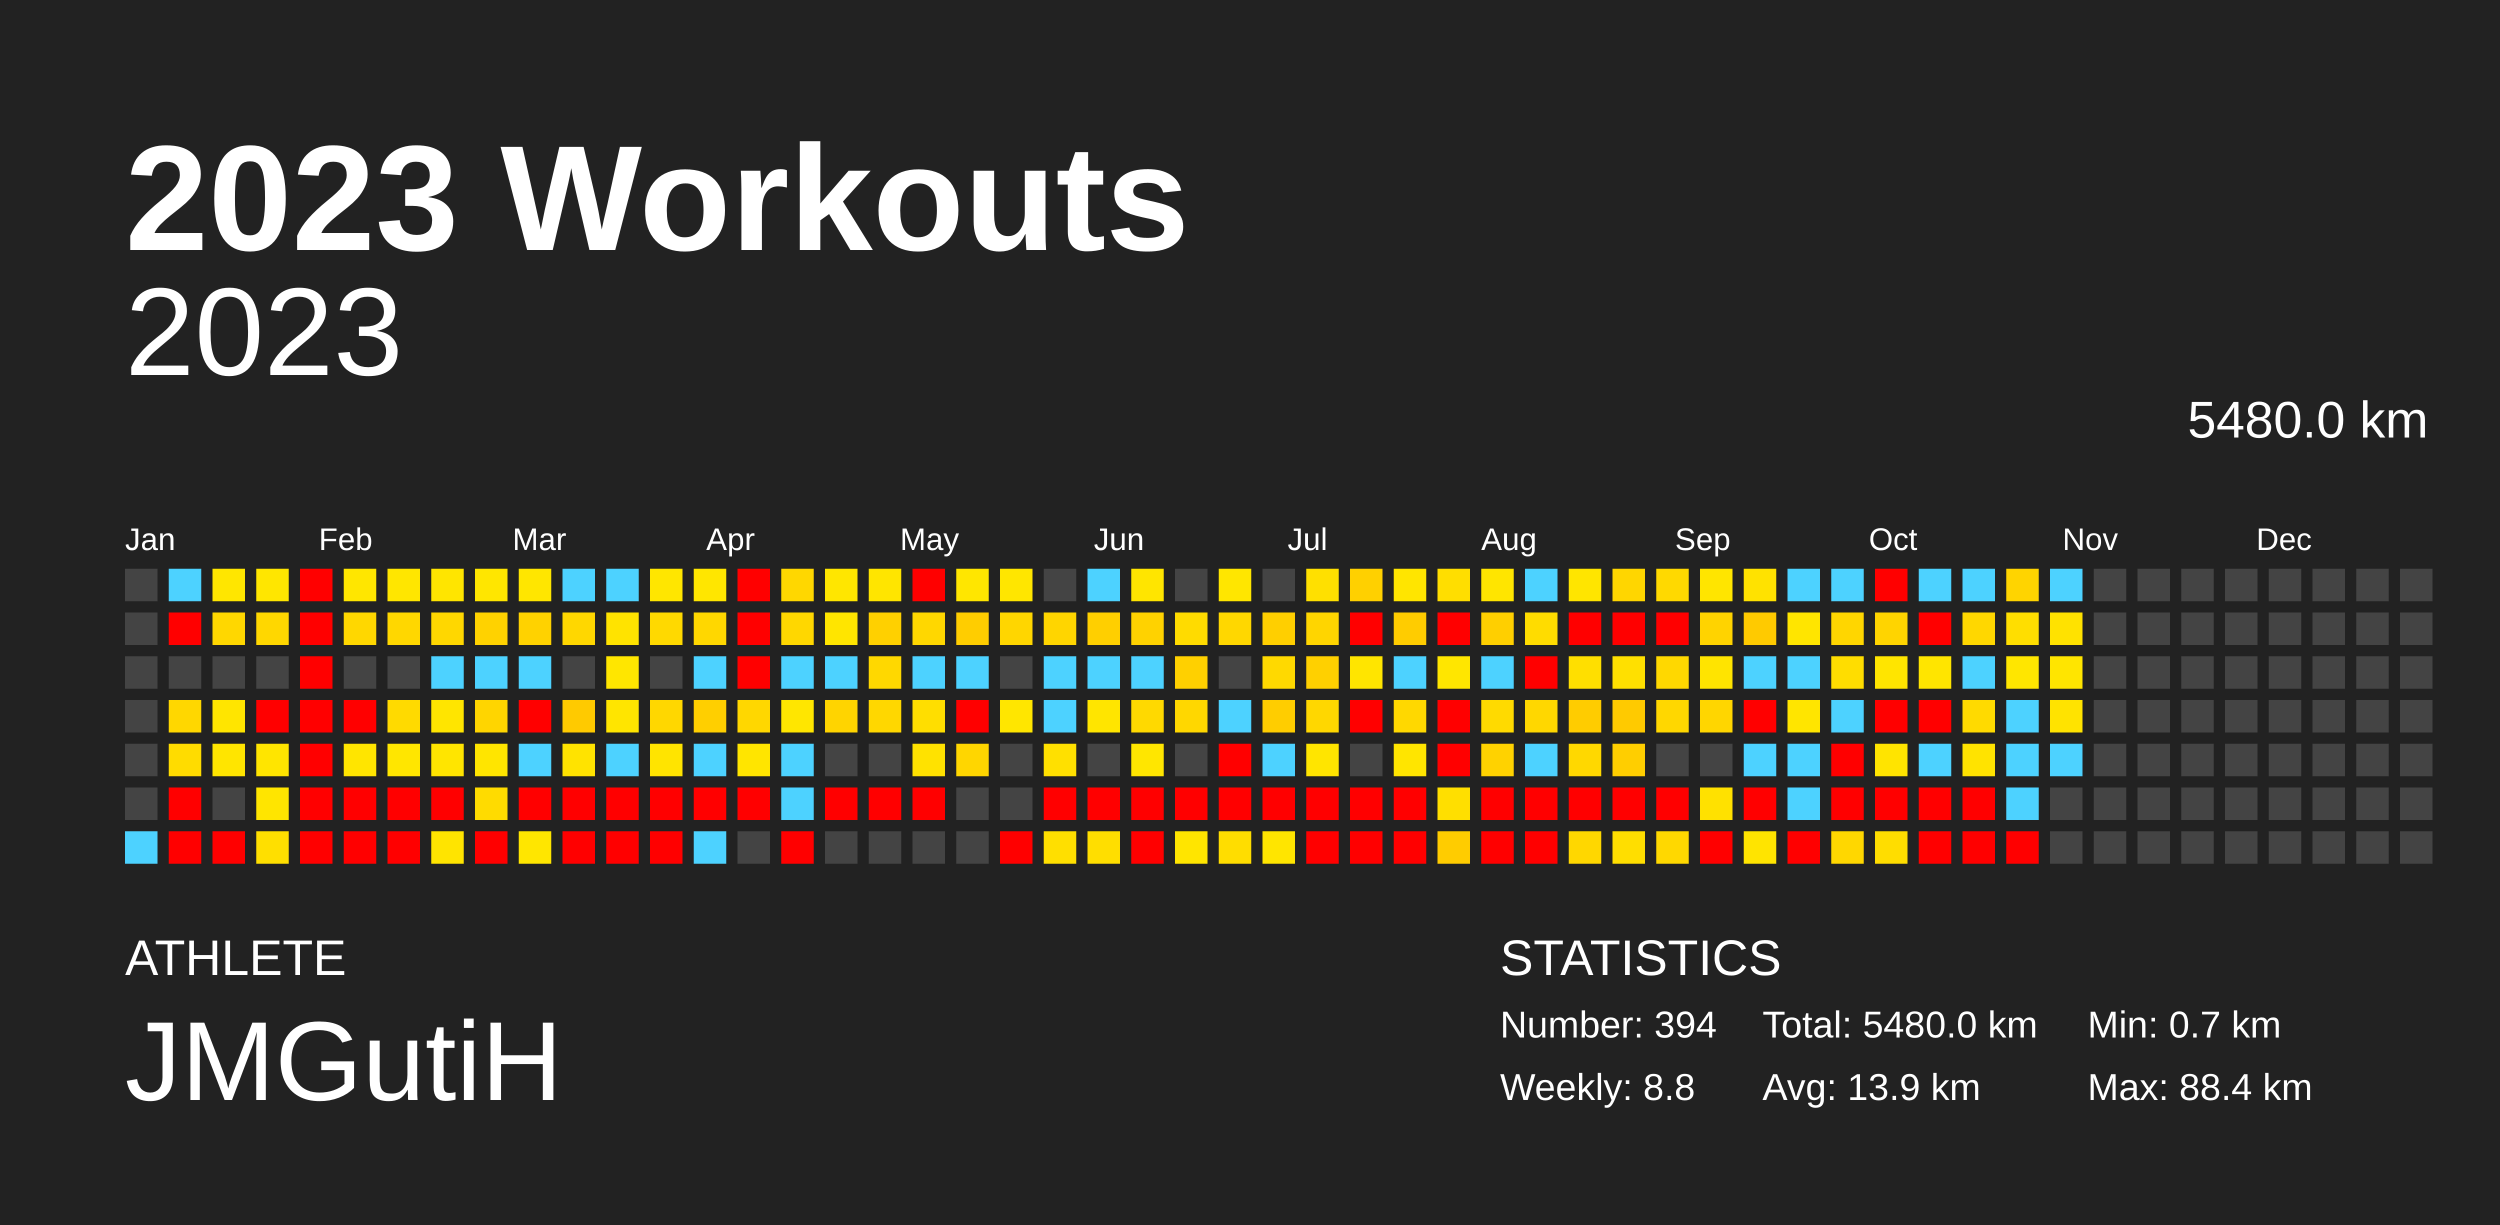
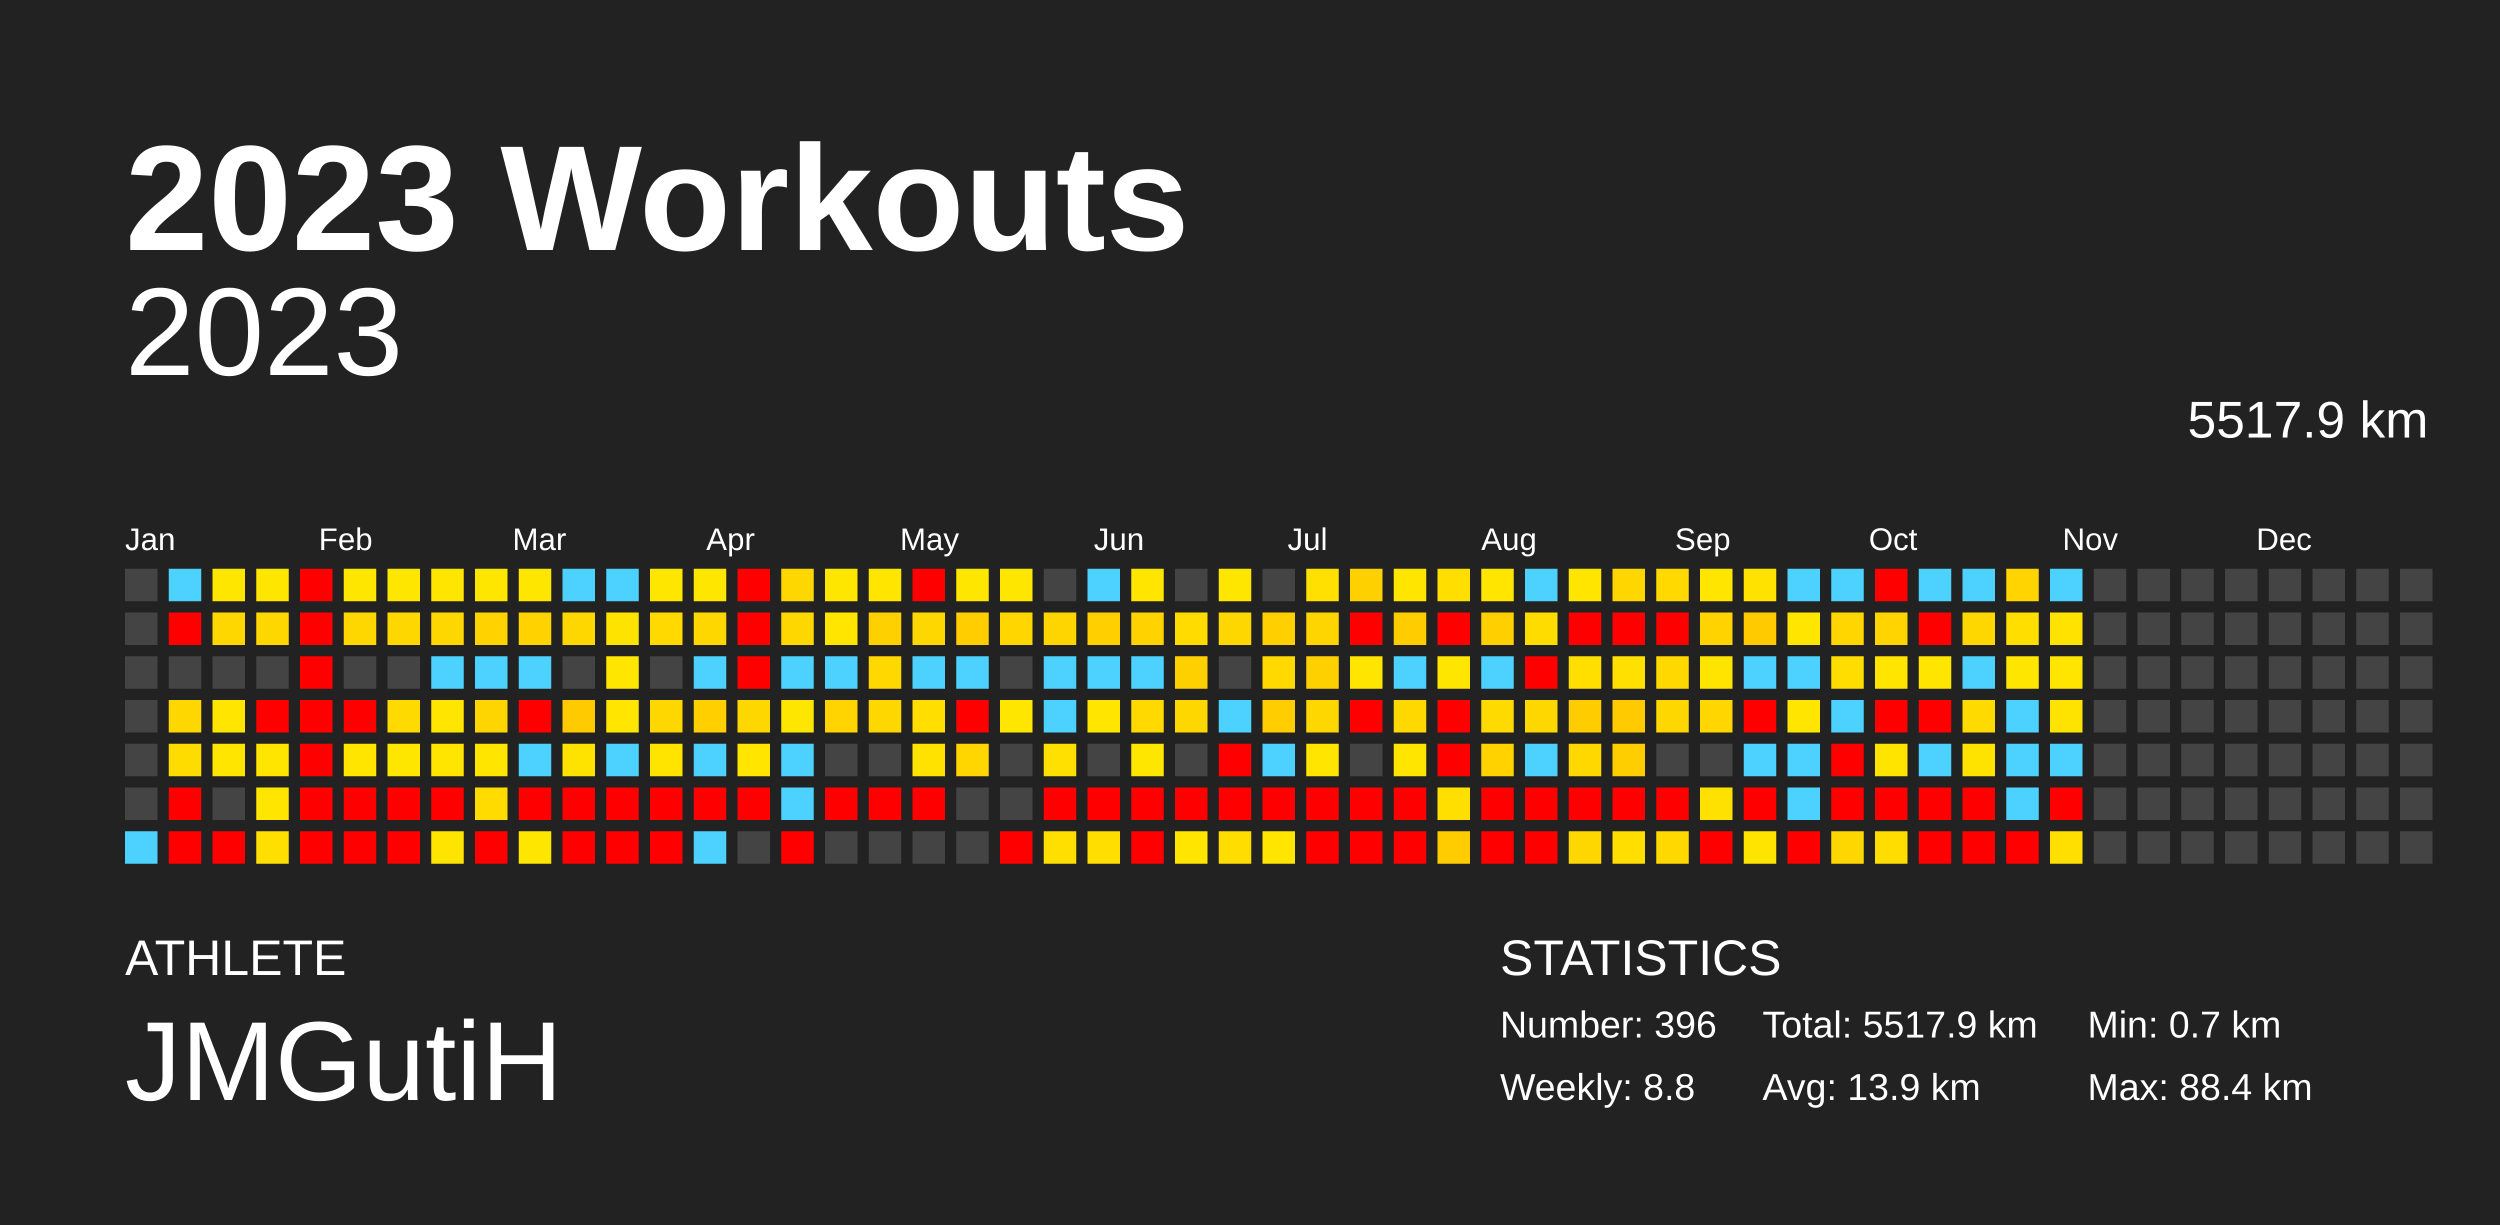
<svg xmlns="http://www.w3.org/2000/svg" baseProfile="full" height="98mm" version="1.1" viewBox="0,0,200,98" width="200mm">
  <defs />
  <rect fill="#222222" height="98" width="200" x="0" y="0" />
  <text fill="#FFFFFF" style="font-size:12px; font-family:Arial; font-weight:bold;" x="10" y="20">2023 Workouts</text>
  <text fill="#FFFFFF" style="font-size:4px; font-family:Arial" x="10" y="78">ATHLETE</text>
  <text fill="#FFFFFF" style="font-size:9px; font-family:Arial" x="10" y="88">JMGutiH</text>
  <text fill="#FFFFFF" style="font-size:4px; font-family:Arial" x="120" y="78">STATISTICS</text>
-   <text fill="#FFFFFF" style="font-size:3px; font-family:Arial" x="120" y="83">Number: 394</text>
+   <text fill="#FFFFFF" style="font-size:3px; font-family:Arial" x="120" y="83">Number: 396</text>
  <text fill="#FFFFFF" style="font-size:3px; font-family:Arial" x="120" y="88">Weekly: 8.8</text>
-   <text fill="#FFFFFF" style="font-size:3px; font-family:Arial" x="141" y="83">Total: 5480.0 km</text>
+   <text fill="#FFFFFF" style="font-size:3px; font-family:Arial" x="141" y="83">Total: 5517.9 km</text>
  <text fill="#FFFFFF" style="font-size:3px; font-family:Arial" x="141" y="88">Avg: 13.9 km</text>
  <text fill="#FFFFFF" style="font-size:3px; font-family:Arial" x="167" y="83">Min: 0.7 km</text>
  <text fill="#FFFFFF" style="font-size:3px; font-family:Arial" x="167" y="88">Max: 88.4 km</text>
  <text alignment-baseline="hanging" fill="#FFFFFF" style="font-size:10.0px; font-family:Arial;" x="10" y="30">2023</text>
-   <text alignment-baseline="hanging" fill="#FFFFFF" style="font-size:4.125px; font-family:Arial;" x="175" y="35">5480.0 km</text>
+   <text alignment-baseline="hanging" fill="#FFFFFF" style="font-size:4.125px; font-family:Arial;" x="175" y="35">5517.9 km</text>
  <text fill="#FFFFFF" style="font-size:2.5px; font-family:Arial" x="10.0" y="44">Jan</text>
  <text fill="#FFFFFF" style="font-size:2.5px; font-family:Arial" x="25.5" y="44">Feb</text>
  <text fill="#FFFFFF" style="font-size:2.5px; font-family:Arial" x="41.0" y="44">Mar</text>
  <text fill="#FFFFFF" style="font-size:2.5px; font-family:Arial" x="56.5" y="44">Apr</text>
  <text fill="#FFFFFF" style="font-size:2.5px; font-family:Arial" x="72.0" y="44">May</text>
  <text fill="#FFFFFF" style="font-size:2.5px; font-family:Arial" x="87.5" y="44">Jun</text>
  <text fill="#FFFFFF" style="font-size:2.5px; font-family:Arial" x="103.0" y="44">Jul</text>
  <text fill="#FFFFFF" style="font-size:2.5px; font-family:Arial" x="118.5" y="44">Aug</text>
  <text fill="#FFFFFF" style="font-size:2.5px; font-family:Arial" x="134.0" y="44">Sep</text>
  <text fill="#FFFFFF" style="font-size:2.5px; font-family:Arial" x="149.5" y="44">Oct</text>
  <text fill="#FFFFFF" style="font-size:2.5px; font-family:Arial" x="165.0" y="44">Nov</text>
  <text fill="#FFFFFF" style="font-size:2.5px; font-family:Arial" x="180.5" y="44">Dec</text>
  <rect fill="#444444" height="2.6" width="2.6" x="10.0" y="45.5" />
  <rect fill="#444444" height="2.6" width="2.6" x="10.0" y="49.0" />
  <rect fill="#444444" height="2.6" width="2.6" x="10.0" y="52.5" />
  <rect fill="#444444" height="2.6" width="2.6" x="10.0" y="56.0" />
  <rect fill="#444444" height="2.6" width="2.6" x="10.0" y="59.5" />
  <rect fill="#444444" height="2.6" width="2.6" x="10.0" y="63.0" />
  <rect fill="#4dd2ff" height="2.6" width="2.6" x="10.0" y="66.5" />
  <rect fill="#4dd2ff" height="2.6" width="2.6" x="13.5" y="45.5" />
  <rect fill="red" height="2.6" width="2.6" x="13.5" y="49.0" />
  <rect fill="#444444" height="2.6" width="2.6" x="13.5" y="52.5" />
  <rect fill="#ffd700" height="2.6" width="2.6" x="13.5" y="56.0" />
  <rect fill="#ffdc00" height="2.6" width="2.6" x="13.5" y="59.5" />
  <rect fill="red" height="2.6" width="2.6" x="13.5" y="63.0" />
  <rect fill="red" height="2.6" width="2.6" x="13.5" y="66.5" />
  <rect fill="#ffe600" height="2.6" width="2.6" x="17.0" y="45.5" />
  <rect fill="#ffd700" height="2.6" width="2.6" x="17.0" y="49.0" />
  <rect fill="#444444" height="2.6" width="2.6" x="17.0" y="52.5" />
  <rect fill="#ffe500" height="2.6" width="2.6" x="17.0" y="56.0" />
  <rect fill="#ffe500" height="2.6" width="2.6" x="17.0" y="59.5" />
  <rect fill="#444444" height="2.6" width="2.6" x="17.0" y="63.0" />
  <rect fill="red" height="2.6" width="2.6" x="17.0" y="66.5" />
  <rect fill="#ffe600" height="2.6" width="2.6" x="20.5" y="45.5" />
  <rect fill="#ffd700" height="2.6" width="2.6" x="20.5" y="49.0" />
  <rect fill="#444444" height="2.6" width="2.6" x="20.5" y="52.5" />
  <rect fill="red" height="2.6" width="2.6" x="20.5" y="56.0" />
  <rect fill="#ffe500" height="2.6" width="2.6" x="20.5" y="59.5" />
  <rect fill="#ffe500" height="2.6" width="2.6" x="20.5" y="63.0" />
  <rect fill="#ffdf00" height="2.6" width="2.6" x="20.5" y="66.5" />
  <rect fill="red" height="2.6" width="2.6" x="24.0" y="45.5" />
  <rect fill="red" height="2.6" width="2.6" x="24.0" y="49.0" />
  <rect fill="red" height="2.6" width="2.6" x="24.0" y="52.5" />
  <rect fill="red" height="2.6" width="2.6" x="24.0" y="56.0" />
  <rect fill="red" height="2.6" width="2.6" x="24.0" y="59.5" />
  <rect fill="red" height="2.6" width="2.6" x="24.0" y="63.0" />
  <rect fill="red" height="2.6" width="2.6" x="24.0" y="66.5" />
  <rect fill="#ffe600" height="2.6" width="2.6" x="27.5" y="45.5" />
  <rect fill="#ffd700" height="2.6" width="2.6" x="27.5" y="49.0" />
  <rect fill="#444444" height="2.6" width="2.6" x="27.5" y="52.5" />
  <rect fill="red" height="2.6" width="2.6" x="27.5" y="56.0" />
  <rect fill="#ffe500" height="2.6" width="2.6" x="27.5" y="59.5" />
  <rect fill="red" height="2.6" width="2.6" x="27.5" y="63.0" />
  <rect fill="red" height="2.6" width="2.6" x="27.5" y="66.5" />
  <rect fill="#ffe600" height="2.6" width="2.6" x="31.0" y="45.5" />
  <rect fill="#ffd700" height="2.6" width="2.6" x="31.0" y="49.0" />
  <rect fill="#444444" height="2.6" width="2.6" x="31.0" y="52.5" />
  <rect fill="#ffda00" height="2.6" width="2.6" x="31.0" y="56.0" />
  <rect fill="#ffe600" height="2.6" width="2.6" x="31.0" y="59.5" />
  <rect fill="red" height="2.6" width="2.6" x="31.0" y="63.0" />
  <rect fill="red" height="2.6" width="2.6" x="31.0" y="66.5" />
  <rect fill="#ffe500" height="2.6" width="2.6" x="34.5" y="45.5" />
  <rect fill="#ffd700" height="2.6" width="2.6" x="34.5" y="49.0" />
  <rect fill="#4dd2ff" height="2.6" width="2.6" x="34.5" y="52.5" />
  <rect fill="#ffe500" height="2.6" width="2.6" x="34.5" y="56.0" />
  <rect fill="#ffe500" height="2.6" width="2.6" x="34.5" y="59.5" />
  <rect fill="red" height="2.6" width="2.6" x="34.5" y="63.0" />
  <rect fill="#ffe400" height="2.6" width="2.6" x="34.5" y="66.5" />
  <rect fill="#ffe600" height="2.6" width="2.6" x="38.0" y="45.5" />
  <rect fill="#ffd200" height="2.6" width="2.6" x="38.0" y="49.0" />
  <rect fill="#4dd2ff" height="2.6" width="2.6" x="38.0" y="52.5" />
  <rect fill="#ffd500" height="2.6" width="2.6" x="38.0" y="56.0" />
  <rect fill="#ffe500" height="2.6" width="2.6" x="38.0" y="59.5" />
  <rect fill="#ffdb00" height="2.6" width="2.6" x="38.0" y="63.0" />
  <rect fill="red" height="2.6" width="2.6" x="38.0" y="66.5" />
  <rect fill="#ffe600" height="2.6" width="2.6" x="41.5" y="45.5" />
  <rect fill="#ffd200" height="2.6" width="2.6" x="41.5" y="49.0" />
  <rect fill="#4dd2ff" height="2.6" width="2.6" x="41.5" y="52.5" />
  <rect fill="red" height="2.6" width="2.6" x="41.5" y="56.0" />
  <rect fill="#4dd2ff" height="2.6" width="2.6" x="41.5" y="59.5" />
  <rect fill="red" height="2.6" width="2.6" x="41.5" y="63.0" />
  <rect fill="#ffe600" height="2.6" width="2.6" x="41.5" y="66.5" />
  <rect fill="#4dd2ff" height="2.6" width="2.6" x="45.0" y="45.5" />
  <rect fill="#ffd700" height="2.6" width="2.6" x="45.0" y="49.0" />
  <rect fill="#444444" height="2.6" width="2.6" x="45.0" y="52.5" />
  <rect fill="#ffca00" height="2.6" width="2.6" x="45.0" y="56.0" />
  <rect fill="#ffe300" height="2.6" width="2.6" x="45.0" y="59.5" />
  <rect fill="red" height="2.6" width="2.6" x="45.0" y="63.0" />
  <rect fill="red" height="2.6" width="2.6" x="45.0" y="66.5" />
  <rect fill="#4dd2ff" height="2.6" width="2.6" x="48.5" y="45.5" />
  <rect fill="#ffe300" height="2.6" width="2.6" x="48.5" y="49.0" />
  <rect fill="#ffe600" height="2.6" width="2.6" x="48.5" y="52.5" />
  <rect fill="#ffe500" height="2.6" width="2.6" x="48.5" y="56.0" />
  <rect fill="#4dd2ff" height="2.6" width="2.6" x="48.5" y="59.5" />
  <rect fill="red" height="2.6" width="2.6" x="48.5" y="63.0" />
  <rect fill="red" height="2.6" width="2.6" x="48.5" y="66.5" />
  <rect fill="#ffe600" height="2.6" width="2.6" x="52.0" y="45.5" />
  <rect fill="#ffd900" height="2.6" width="2.6" x="52.0" y="49.0" />
  <rect fill="#444444" height="2.6" width="2.6" x="52.0" y="52.5" />
  <rect fill="#ffd700" height="2.6" width="2.6" x="52.0" y="56.0" />
  <rect fill="#ffe400" height="2.6" width="2.6" x="52.0" y="59.5" />
  <rect fill="red" height="2.6" width="2.6" x="52.0" y="63.0" />
  <rect fill="red" height="2.6" width="2.6" x="52.0" y="66.5" />
  <rect fill="#ffe600" height="2.6" width="2.6" x="55.5" y="45.5" />
  <rect fill="#ffd700" height="2.6" width="2.6" x="55.5" y="49.0" />
  <rect fill="#4dd2ff" height="2.6" width="2.6" x="55.5" y="52.5" />
  <rect fill="#ffcf00" height="2.6" width="2.6" x="55.5" y="56.0" />
  <rect fill="#4dd2ff" height="2.6" width="2.6" x="55.5" y="59.5" />
  <rect fill="red" height="2.6" width="2.6" x="55.5" y="63.0" />
  <rect fill="#4dd2ff" height="2.6" width="2.6" x="55.5" y="66.5" />
  <rect fill="red" height="2.6" width="2.6" x="59.0" y="45.5" />
  <rect fill="red" height="2.6" width="2.6" x="59.0" y="49.0" />
  <rect fill="red" height="2.6" width="2.6" x="59.0" y="52.5" />
  <rect fill="#ffd700" height="2.6" width="2.6" x="59.0" y="56.0" />
  <rect fill="#ffe500" height="2.6" width="2.6" x="59.0" y="59.5" />
  <rect fill="red" height="2.6" width="2.6" x="59.0" y="63.0" />
  <rect fill="#444444" height="2.6" width="2.6" x="59.0" y="66.5" />
  <rect fill="#ffd700" height="2.6" width="2.6" x="62.5" y="45.5" />
  <rect fill="#ffd700" height="2.6" width="2.6" x="62.5" y="49.0" />
  <rect fill="#4dd2ff" height="2.6" width="2.6" x="62.5" y="52.5" />
  <rect fill="#ffe600" height="2.6" width="2.6" x="62.5" y="56.0" />
  <rect fill="#4dd2ff" height="2.6" width="2.6" x="62.5" y="59.5" />
  <rect fill="#4dd2ff" height="2.6" width="2.6" x="62.5" y="63.0" />
  <rect fill="red" height="2.6" width="2.6" x="62.5" y="66.5" />
  <rect fill="#ffe600" height="2.6" width="2.6" x="66.0" y="45.5" />
  <rect fill="#ffe500" height="2.6" width="2.6" x="66.0" y="49.0" />
  <rect fill="#4dd2ff" height="2.6" width="2.6" x="66.0" y="52.5" />
  <rect fill="#ffd400" height="2.6" width="2.6" x="66.0" y="56.0" />
  <rect fill="#444444" height="2.6" width="2.6" x="66.0" y="59.5" />
  <rect fill="red" height="2.6" width="2.6" x="66.0" y="63.0" />
  <rect fill="#444444" height="2.6" width="2.6" x="66.0" y="66.5" />
  <rect fill="#ffe500" height="2.6" width="2.6" x="69.5" y="45.5" />
  <rect fill="#ffd000" height="2.6" width="2.6" x="69.5" y="49.0" />
  <rect fill="#ffd800" height="2.6" width="2.6" x="69.5" y="52.5" />
  <rect fill="#ffd700" height="2.6" width="2.6" x="69.5" y="56.0" />
  <rect fill="#444444" height="2.6" width="2.6" x="69.5" y="59.5" />
  <rect fill="red" height="2.6" width="2.6" x="69.5" y="63.0" />
  <rect fill="#444444" height="2.6" width="2.6" x="69.5" y="66.5" />
  <rect fill="red" height="2.6" width="2.6" x="73.0" y="45.5" />
  <rect fill="#ffd700" height="2.6" width="2.6" x="73.0" y="49.0" />
  <rect fill="#4dd2ff" height="2.6" width="2.6" x="73.0" y="52.5" />
  <rect fill="#ffde00" height="2.6" width="2.6" x="73.0" y="56.0" />
  <rect fill="#ffe200" height="2.6" width="2.6" x="73.0" y="59.5" />
  <rect fill="red" height="2.6" width="2.6" x="73.0" y="63.0" />
  <rect fill="#444444" height="2.6" width="2.6" x="73.0" y="66.5" />
  <rect fill="#ffe600" height="2.6" width="2.6" x="76.5" y="45.5" />
  <rect fill="#ffcd00" height="2.6" width="2.6" x="76.5" y="49.0" />
  <rect fill="#4dd2ff" height="2.6" width="2.6" x="76.5" y="52.5" />
  <rect fill="red" height="2.6" width="2.6" x="76.5" y="56.0" />
  <rect fill="#ffd600" height="2.6" width="2.6" x="76.5" y="59.5" />
  <rect fill="#444444" height="2.6" width="2.6" x="76.5" y="63.0" />
  <rect fill="#444444" height="2.6" width="2.6" x="76.5" y="66.5" />
  <rect fill="#ffe600" height="2.6" width="2.6" x="80.0" y="45.5" />
  <rect fill="#ffd600" height="2.6" width="2.6" x="80.0" y="49.0" />
  <rect fill="#444444" height="2.6" width="2.6" x="80.0" y="52.5" />
  <rect fill="#ffe600" height="2.6" width="2.6" x="80.0" y="56.0" />
  <rect fill="#444444" height="2.6" width="2.6" x="80.0" y="59.5" />
  <rect fill="#444444" height="2.6" width="2.6" x="80.0" y="63.0" />
  <rect fill="red" height="2.6" width="2.6" x="80.0" y="66.5" />
  <rect fill="#444444" height="2.6" width="2.6" x="83.5" y="45.5" />
  <rect fill="#ffd500" height="2.6" width="2.6" x="83.5" y="49.0" />
  <rect fill="#4dd2ff" height="2.6" width="2.6" x="83.5" y="52.5" />
  <rect fill="#4dd2ff" height="2.6" width="2.6" x="83.5" y="56.0" />
  <rect fill="#ffe000" height="2.6" width="2.6" x="83.5" y="59.5" />
  <rect fill="red" height="2.6" width="2.6" x="83.5" y="63.0" />
  <rect fill="#ffdf00" height="2.6" width="2.6" x="83.5" y="66.5" />
  <rect fill="#4dd2ff" height="2.6" width="2.6" x="87.0" y="45.5" />
  <rect fill="#ffcf00" height="2.6" width="2.6" x="87.0" y="49.0" />
  <rect fill="#4dd2ff" height="2.6" width="2.6" x="87.0" y="52.5" />
  <rect fill="#ffe500" height="2.6" width="2.6" x="87.0" y="56.0" />
  <rect fill="#444444" height="2.6" width="2.6" x="87.0" y="59.5" />
  <rect fill="red" height="2.6" width="2.6" x="87.0" y="63.0" />
  <rect fill="#ffde00" height="2.6" width="2.6" x="87.0" y="66.5" />
  <rect fill="#ffe500" height="2.6" width="2.6" x="90.5" y="45.5" />
  <rect fill="#ffd200" height="2.6" width="2.6" x="90.5" y="49.0" />
  <rect fill="#4dd2ff" height="2.6" width="2.6" x="90.5" y="52.5" />
  <rect fill="#ffd900" height="2.6" width="2.6" x="90.5" y="56.0" />
  <rect fill="#ffe600" height="2.6" width="2.6" x="90.5" y="59.5" />
  <rect fill="red" height="2.6" width="2.6" x="90.5" y="63.0" />
  <rect fill="red" height="2.6" width="2.6" x="90.5" y="66.5" />
  <rect fill="#444444" height="2.6" width="2.6" x="94.0" y="45.5" />
  <rect fill="#ffdb00" height="2.6" width="2.6" x="94.0" y="49.0" />
  <rect fill="#ffd000" height="2.6" width="2.6" x="94.0" y="52.5" />
  <rect fill="#ffd700" height="2.6" width="2.6" x="94.0" y="56.0" />
  <rect fill="#444444" height="2.6" width="2.6" x="94.0" y="59.5" />
  <rect fill="red" height="2.6" width="2.6" x="94.0" y="63.0" />
  <rect fill="#ffe500" height="2.6" width="2.6" x="94.0" y="66.5" />
  <rect fill="#ffe600" height="2.6" width="2.6" x="97.5" y="45.5" />
  <rect fill="#ffd700" height="2.6" width="2.6" x="97.5" y="49.0" />
  <rect fill="#444444" height="2.6" width="2.6" x="97.5" y="52.5" />
  <rect fill="#4dd2ff" height="2.6" width="2.6" x="97.5" y="56.0" />
  <rect fill="red" height="2.6" width="2.6" x="97.5" y="59.5" />
  <rect fill="red" height="2.6" width="2.6" x="97.5" y="63.0" />
  <rect fill="#ffdd00" height="2.6" width="2.6" x="97.5" y="66.5" />
  <rect fill="#444444" height="2.6" width="2.6" x="101.0" y="45.5" />
  <rect fill="#ffcf00" height="2.6" width="2.6" x="101.0" y="49.0" />
  <rect fill="#ffd900" height="2.6" width="2.6" x="101.0" y="52.5" />
  <rect fill="#ffcd00" height="2.6" width="2.6" x="101.0" y="56.0" />
  <rect fill="#4dd2ff" height="2.6" width="2.6" x="101.0" y="59.5" />
  <rect fill="red" height="2.6" width="2.6" x="101.0" y="63.0" />
  <rect fill="#ffe500" height="2.6" width="2.6" x="101.0" y="66.5" />
  <rect fill="#ffe000" height="2.6" width="2.6" x="104.5" y="45.5" />
  <rect fill="#ffd500" height="2.6" width="2.6" x="104.5" y="49.0" />
  <rect fill="#ffd000" height="2.6" width="2.6" x="104.5" y="52.5" />
  <rect fill="#ffd700" height="2.6" width="2.6" x="104.5" y="56.0" />
  <rect fill="#ffe500" height="2.6" width="2.6" x="104.5" y="59.5" />
  <rect fill="red" height="2.6" width="2.6" x="104.5" y="63.0" />
  <rect fill="red" height="2.6" width="2.6" x="104.5" y="66.5" />
  <rect fill="#ffd000" height="2.6" width="2.6" x="108.0" y="45.5" />
  <rect fill="red" height="2.6" width="2.6" x="108.0" y="49.0" />
  <rect fill="#ffe500" height="2.6" width="2.6" x="108.0" y="52.5" />
  <rect fill="red" height="2.6" width="2.6" x="108.0" y="56.0" />
  <rect fill="#444444" height="2.6" width="2.6" x="108.0" y="59.5" />
  <rect fill="red" height="2.6" width="2.6" x="108.0" y="63.0" />
  <rect fill="red" height="2.6" width="2.6" x="108.0" y="66.5" />
  <rect fill="#ffe500" height="2.6" width="2.6" x="111.5" y="45.5" />
  <rect fill="#ffcc00" height="2.6" width="2.6" x="111.5" y="49.0" />
  <rect fill="#4dd2ff" height="2.6" width="2.6" x="111.5" y="52.5" />
  <rect fill="#ffd800" height="2.6" width="2.6" x="111.5" y="56.0" />
  <rect fill="#ffe500" height="2.6" width="2.6" x="111.5" y="59.5" />
  <rect fill="red" height="2.6" width="2.6" x="111.5" y="63.0" />
  <rect fill="red" height="2.6" width="2.6" x="111.5" y="66.5" />
  <rect fill="#ffde00" height="2.6" width="2.6" x="115.0" y="45.5" />
  <rect fill="red" height="2.6" width="2.6" x="115.0" y="49.0" />
  <rect fill="#ffe600" height="2.6" width="2.6" x="115.0" y="52.5" />
  <rect fill="red" height="2.6" width="2.6" x="115.0" y="56.0" />
  <rect fill="red" height="2.6" width="2.6" x="115.0" y="59.5" />
  <rect fill="#ffdf00" height="2.6" width="2.6" x="115.0" y="63.0" />
  <rect fill="#ffcc00" height="2.6" width="2.6" x="115.0" y="66.5" />
  <rect fill="#ffe500" height="2.6" width="2.6" x="118.5" y="45.5" />
  <rect fill="#ffcf00" height="2.6" width="2.6" x="118.5" y="49.0" />
  <rect fill="#4dd2ff" height="2.6" width="2.6" x="118.5" y="52.5" />
  <rect fill="#ffda00" height="2.6" width="2.6" x="118.5" y="56.0" />
  <rect fill="#ffd200" height="2.6" width="2.6" x="118.5" y="59.5" />
  <rect fill="red" height="2.6" width="2.6" x="118.5" y="63.0" />
  <rect fill="red" height="2.6" width="2.6" x="118.5" y="66.5" />
  <rect fill="#4dd2ff" height="2.6" width="2.6" x="122.0" y="45.5" />
  <rect fill="#ffdc00" height="2.6" width="2.6" x="122.0" y="49.0" />
  <rect fill="red" height="2.6" width="2.6" x="122.0" y="52.5" />
  <rect fill="#ffd700" height="2.6" width="2.6" x="122.0" y="56.0" />
  <rect fill="#4dd2ff" height="2.6" width="2.6" x="122.0" y="59.5" />
  <rect fill="red" height="2.6" width="2.6" x="122.0" y="63.0" />
  <rect fill="red" height="2.6" width="2.6" x="122.0" y="66.5" />
  <rect fill="#ffe500" height="2.6" width="2.6" x="125.5" y="45.5" />
  <rect fill="red" height="2.6" width="2.6" x="125.5" y="49.0" />
  <rect fill="#ffdf00" height="2.6" width="2.6" x="125.5" y="52.5" />
  <rect fill="#ffcc00" height="2.6" width="2.6" x="125.5" y="56.0" />
  <rect fill="#ffd800" height="2.6" width="2.6" x="125.5" y="59.5" />
  <rect fill="red" height="2.6" width="2.6" x="125.5" y="63.0" />
  <rect fill="#ffd700" height="2.6" width="2.6" x="125.5" y="66.5" />
  <rect fill="#ffd600" height="2.6" width="2.6" x="129.0" y="45.5" />
  <rect fill="red" height="2.6" width="2.6" x="129.0" y="49.0" />
  <rect fill="#ffe000" height="2.6" width="2.6" x="129.0" y="52.5" />
  <rect fill="#ffca00" height="2.6" width="2.6" x="129.0" y="56.0" />
  <rect fill="#ffce00" height="2.6" width="2.6" x="129.0" y="59.5" />
  <rect fill="red" height="2.6" width="2.6" x="129.0" y="63.0" />
  <rect fill="#ffde00" height="2.6" width="2.6" x="129.0" y="66.5" />
  <rect fill="#ffd900" height="2.6" width="2.6" x="132.5" y="45.5" />
  <rect fill="red" height="2.6" width="2.6" x="132.5" y="49.0" />
  <rect fill="#ffd800" height="2.6" width="2.6" x="132.5" y="52.5" />
  <rect fill="#ffd700" height="2.6" width="2.6" x="132.5" y="56.0" />
  <rect fill="#444444" height="2.6" width="2.6" x="132.5" y="59.5" />
  <rect fill="red" height="2.6" width="2.6" x="132.5" y="63.0" />
  <rect fill="#ffd800" height="2.6" width="2.6" x="132.5" y="66.5" />
  <rect fill="#ffe500" height="2.6" width="2.6" x="136.0" y="45.5" />
  <rect fill="#ffd300" height="2.6" width="2.6" x="136.0" y="49.0" />
  <rect fill="#ffe400" height="2.6" width="2.6" x="136.0" y="52.5" />
  <rect fill="#ffd600" height="2.6" width="2.6" x="136.0" y="56.0" />
  <rect fill="#444444" height="2.6" width="2.6" x="136.0" y="59.5" />
  <rect fill="#ffe100" height="2.6" width="2.6" x="136.0" y="63.0" />
  <rect fill="red" height="2.6" width="2.6" x="136.0" y="66.5" />
  <rect fill="#ffe200" height="2.6" width="2.6" x="139.5" y="45.5" />
  <rect fill="#ffca00" height="2.6" width="2.6" x="139.5" y="49.0" />
  <rect fill="#4dd2ff" height="2.6" width="2.6" x="139.5" y="52.5" />
  <rect fill="red" height="2.6" width="2.6" x="139.5" y="56.0" />
  <rect fill="#4dd2ff" height="2.6" width="2.6" x="139.5" y="59.5" />
  <rect fill="red" height="2.6" width="2.6" x="139.5" y="63.0" />
  <rect fill="#ffe400" height="2.6" width="2.6" x="139.5" y="66.5" />
  <rect fill="#4dd2ff" height="2.6" width="2.6" x="143.0" y="45.5" />
  <rect fill="#ffe500" height="2.6" width="2.6" x="143.0" y="49.0" />
  <rect fill="#4dd2ff" height="2.6" width="2.6" x="143.0" y="52.5" />
  <rect fill="#ffe500" height="2.6" width="2.6" x="143.0" y="56.0" />
  <rect fill="#4dd2ff" height="2.6" width="2.6" x="143.0" y="59.5" />
  <rect fill="#4dd2ff" height="2.6" width="2.6" x="143.0" y="63.0" />
  <rect fill="red" height="2.6" width="2.6" x="143.0" y="66.5" />
  <rect fill="#4dd2ff" height="2.6" width="2.6" x="146.5" y="45.5" />
  <rect fill="#ffd600" height="2.6" width="2.6" x="146.5" y="49.0" />
  <rect fill="#ffdd00" height="2.6" width="2.6" x="146.5" y="52.5" />
  <rect fill="#4dd2ff" height="2.6" width="2.6" x="146.5" y="56.0" />
  <rect fill="red" height="2.6" width="2.6" x="146.5" y="59.5" />
  <rect fill="red" height="2.6" width="2.6" x="146.5" y="63.0" />
  <rect fill="#ffd700" height="2.6" width="2.6" x="146.5" y="66.5" />
  <rect fill="red" height="2.6" width="2.6" x="150.0" y="45.5" />
  <rect fill="#ffd400" height="2.6" width="2.6" x="150.0" y="49.0" />
  <rect fill="#ffe500" height="2.6" width="2.6" x="150.0" y="52.5" />
  <rect fill="red" height="2.6" width="2.6" x="150.0" y="56.0" />
  <rect fill="#ffe400" height="2.6" width="2.6" x="150.0" y="59.5" />
  <rect fill="red" height="2.6" width="2.6" x="150.0" y="63.0" />
  <rect fill="#ffdd00" height="2.6" width="2.6" x="150.0" y="66.5" />
  <rect fill="#4dd2ff" height="2.6" width="2.6" x="153.5" y="45.5" />
  <rect fill="red" height="2.6" width="2.6" x="153.5" y="49.0" />
  <rect fill="#ffe500" height="2.6" width="2.6" x="153.5" y="52.5" />
  <rect fill="red" height="2.6" width="2.6" x="153.5" y="56.0" />
  <rect fill="#4dd2ff" height="2.6" width="2.6" x="153.5" y="59.5" />
  <rect fill="red" height="2.6" width="2.6" x="153.5" y="63.0" />
  <rect fill="red" height="2.6" width="2.6" x="153.5" y="66.5" />
  <rect fill="#4dd2ff" height="2.6" width="2.6" x="157.0" y="45.5" />
  <rect fill="#ffd700" height="2.6" width="2.6" x="157.0" y="49.0" />
  <rect fill="#4dd2ff" height="2.6" width="2.6" x="157.0" y="52.5" />
  <rect fill="#ffda00" height="2.6" width="2.6" x="157.0" y="56.0" />
  <rect fill="#ffe300" height="2.6" width="2.6" x="157.0" y="59.5" />
  <rect fill="red" height="2.6" width="2.6" x="157.0" y="63.0" />
  <rect fill="red" height="2.6" width="2.6" x="157.0" y="66.5" />
  <rect fill="#ffd400" height="2.6" width="2.6" x="160.5" y="45.5" />
  <rect fill="#ffde00" height="2.6" width="2.6" x="160.5" y="49.0" />
  <rect fill="#ffe600" height="2.6" width="2.6" x="160.5" y="52.5" />
  <rect fill="#4dd2ff" height="2.6" width="2.6" x="160.5" y="56.0" />
  <rect fill="#4dd2ff" height="2.6" width="2.6" x="160.5" y="59.5" />
  <rect fill="#4dd2ff" height="2.6" width="2.6" x="160.5" y="63.0" />
  <rect fill="red" height="2.6" width="2.6" x="160.5" y="66.5" />
  <rect fill="#4dd2ff" height="2.6" width="2.6" x="164.0" y="45.5" />
  <rect fill="#ffe200" height="2.6" width="2.6" x="164.0" y="49.0" />
  <rect fill="#ffe500" height="2.6" width="2.6" x="164.0" y="52.5" />
  <rect fill="#ffe300" height="2.6" width="2.6" x="164.0" y="56.0" />
  <rect fill="#4dd2ff" height="2.6" width="2.6" x="164.0" y="59.5" />
-   <rect fill="#444444" height="2.6" width="2.6" x="164.0" y="63.0" />
-   <rect fill="#444444" height="2.6" width="2.6" x="164.0" y="66.5" />
+   <rect fill="red" height="2.6" width="2.6" x="164.0" y="63.0" />
+   <rect fill="#ffdf00" height="2.6" width="2.6" x="164.0" y="66.5" />
  <rect fill="#444444" height="2.6" width="2.6" x="167.5" y="45.5" />
  <rect fill="#444444" height="2.6" width="2.6" x="167.5" y="49.0" />
  <rect fill="#444444" height="2.6" width="2.6" x="167.5" y="52.5" />
  <rect fill="#444444" height="2.6" width="2.6" x="167.5" y="56.0" />
  <rect fill="#444444" height="2.6" width="2.6" x="167.5" y="59.5" />
  <rect fill="#444444" height="2.6" width="2.6" x="167.5" y="63.0" />
  <rect fill="#444444" height="2.6" width="2.6" x="167.5" y="66.5" />
  <rect fill="#444444" height="2.6" width="2.6" x="171.0" y="45.5" />
  <rect fill="#444444" height="2.6" width="2.6" x="171.0" y="49.0" />
  <rect fill="#444444" height="2.6" width="2.6" x="171.0" y="52.5" />
  <rect fill="#444444" height="2.6" width="2.6" x="171.0" y="56.0" />
  <rect fill="#444444" height="2.6" width="2.6" x="171.0" y="59.5" />
  <rect fill="#444444" height="2.6" width="2.6" x="171.0" y="63.0" />
  <rect fill="#444444" height="2.6" width="2.6" x="171.0" y="66.5" />
  <rect fill="#444444" height="2.6" width="2.6" x="174.5" y="45.5" />
  <rect fill="#444444" height="2.6" width="2.6" x="174.5" y="49.0" />
  <rect fill="#444444" height="2.6" width="2.6" x="174.5" y="52.5" />
  <rect fill="#444444" height="2.6" width="2.6" x="174.5" y="56.0" />
  <rect fill="#444444" height="2.6" width="2.6" x="174.5" y="59.5" />
  <rect fill="#444444" height="2.6" width="2.6" x="174.5" y="63.0" />
  <rect fill="#444444" height="2.6" width="2.6" x="174.5" y="66.5" />
  <rect fill="#444444" height="2.6" width="2.6" x="178.0" y="45.5" />
  <rect fill="#444444" height="2.6" width="2.6" x="178.0" y="49.0" />
  <rect fill="#444444" height="2.6" width="2.6" x="178.0" y="52.5" />
  <rect fill="#444444" height="2.6" width="2.6" x="178.0" y="56.0" />
  <rect fill="#444444" height="2.6" width="2.6" x="178.0" y="59.5" />
  <rect fill="#444444" height="2.6" width="2.6" x="178.0" y="63.0" />
  <rect fill="#444444" height="2.6" width="2.6" x="178.0" y="66.5" />
  <rect fill="#444444" height="2.6" width="2.6" x="181.5" y="45.5" />
  <rect fill="#444444" height="2.6" width="2.6" x="181.5" y="49.0" />
  <rect fill="#444444" height="2.6" width="2.6" x="181.5" y="52.5" />
  <rect fill="#444444" height="2.6" width="2.6" x="181.5" y="56.0" />
  <rect fill="#444444" height="2.6" width="2.6" x="181.5" y="59.5" />
  <rect fill="#444444" height="2.6" width="2.6" x="181.5" y="63.0" />
  <rect fill="#444444" height="2.6" width="2.6" x="181.5" y="66.5" />
  <rect fill="#444444" height="2.6" width="2.6" x="185.0" y="45.5" />
  <rect fill="#444444" height="2.6" width="2.6" x="185.0" y="49.0" />
  <rect fill="#444444" height="2.6" width="2.6" x="185.0" y="52.5" />
  <rect fill="#444444" height="2.6" width="2.6" x="185.0" y="56.0" />
  <rect fill="#444444" height="2.6" width="2.6" x="185.0" y="59.5" />
  <rect fill="#444444" height="2.6" width="2.6" x="185.0" y="63.0" />
  <rect fill="#444444" height="2.6" width="2.6" x="185.0" y="66.5" />
  <rect fill="#444444" height="2.6" width="2.6" x="188.5" y="45.5" />
  <rect fill="#444444" height="2.6" width="2.6" x="188.5" y="49.0" />
  <rect fill="#444444" height="2.6" width="2.6" x="188.5" y="52.5" />
  <rect fill="#444444" height="2.6" width="2.6" x="188.5" y="56.0" />
  <rect fill="#444444" height="2.6" width="2.6" x="188.5" y="59.5" />
  <rect fill="#444444" height="2.6" width="2.6" x="188.5" y="63.0" />
  <rect fill="#444444" height="2.6" width="2.6" x="188.5" y="66.5" />
  <rect fill="#444444" height="2.6" width="2.6" x="192.0" y="45.5" />
  <rect fill="#444444" height="2.6" width="2.6" x="192.0" y="49.0" />
  <rect fill="#444444" height="2.6" width="2.6" x="192.0" y="52.5" />
  <rect fill="#444444" height="2.6" width="2.6" x="192.0" y="56.0" />
  <rect fill="#444444" height="2.6" width="2.6" x="192.0" y="59.5" />
  <rect fill="#444444" height="2.6" width="2.6" x="192.0" y="63.0" />
  <rect fill="#444444" height="2.6" width="2.6" x="192.0" y="66.5" />
</svg>
